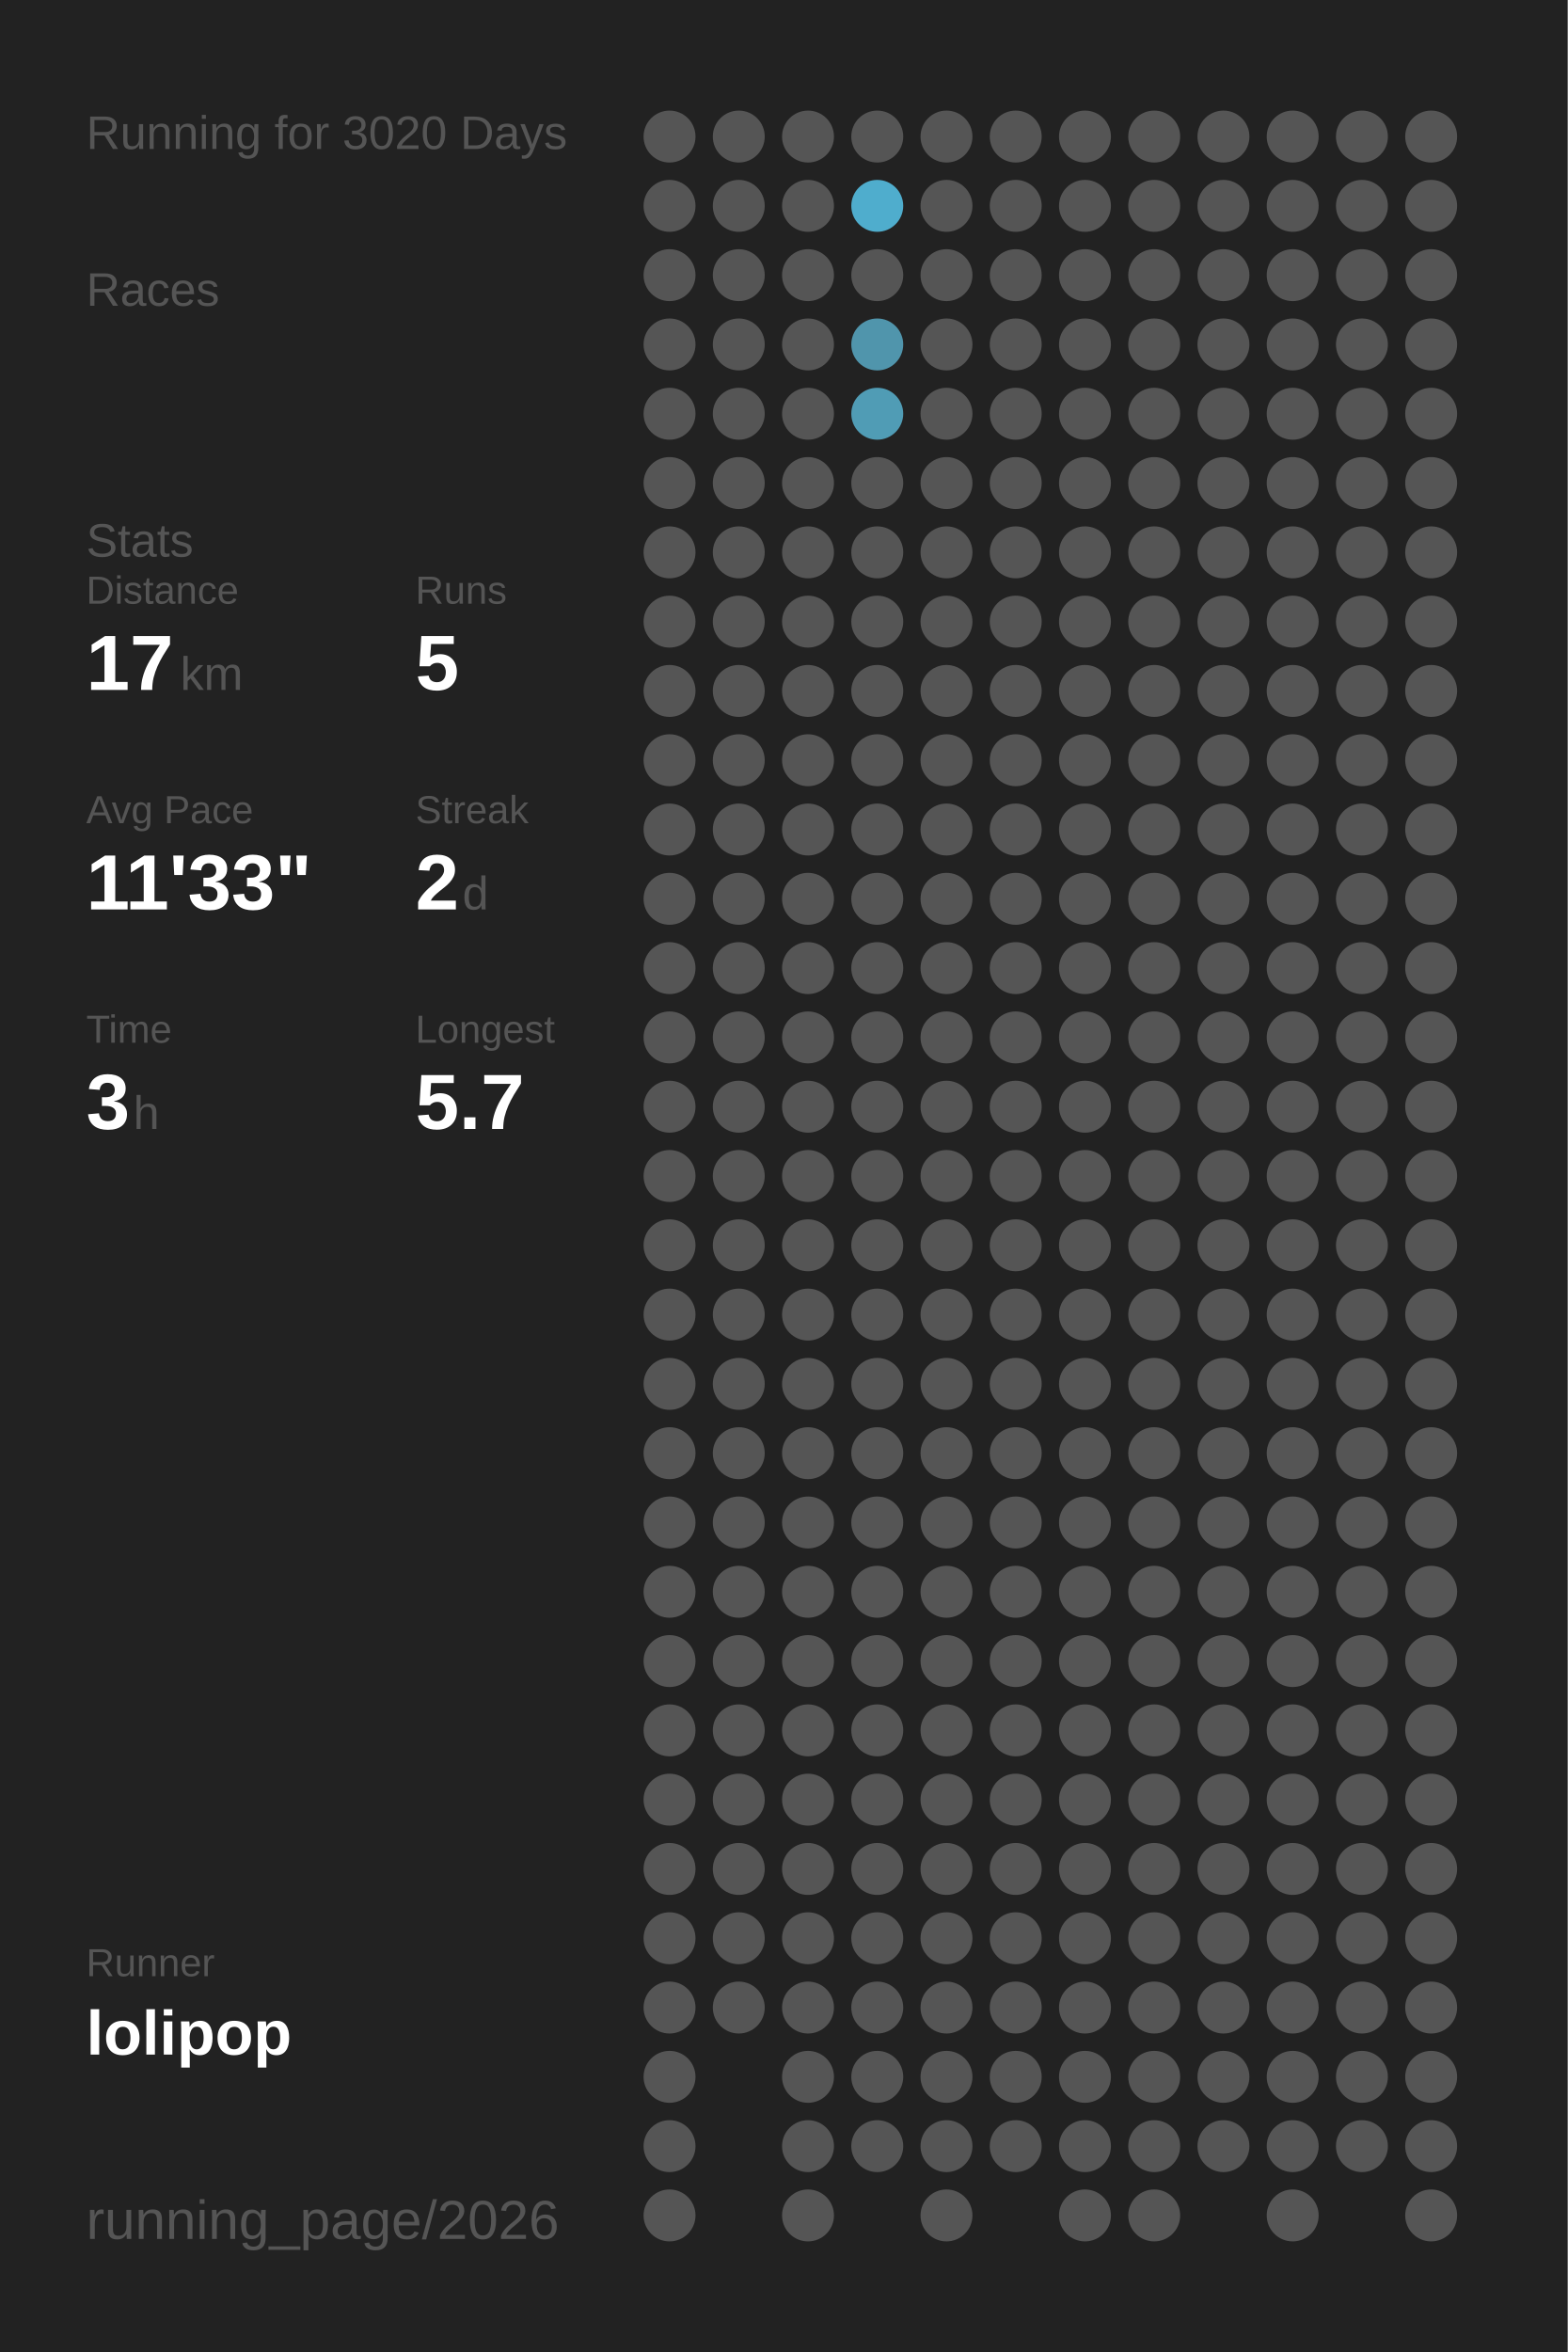
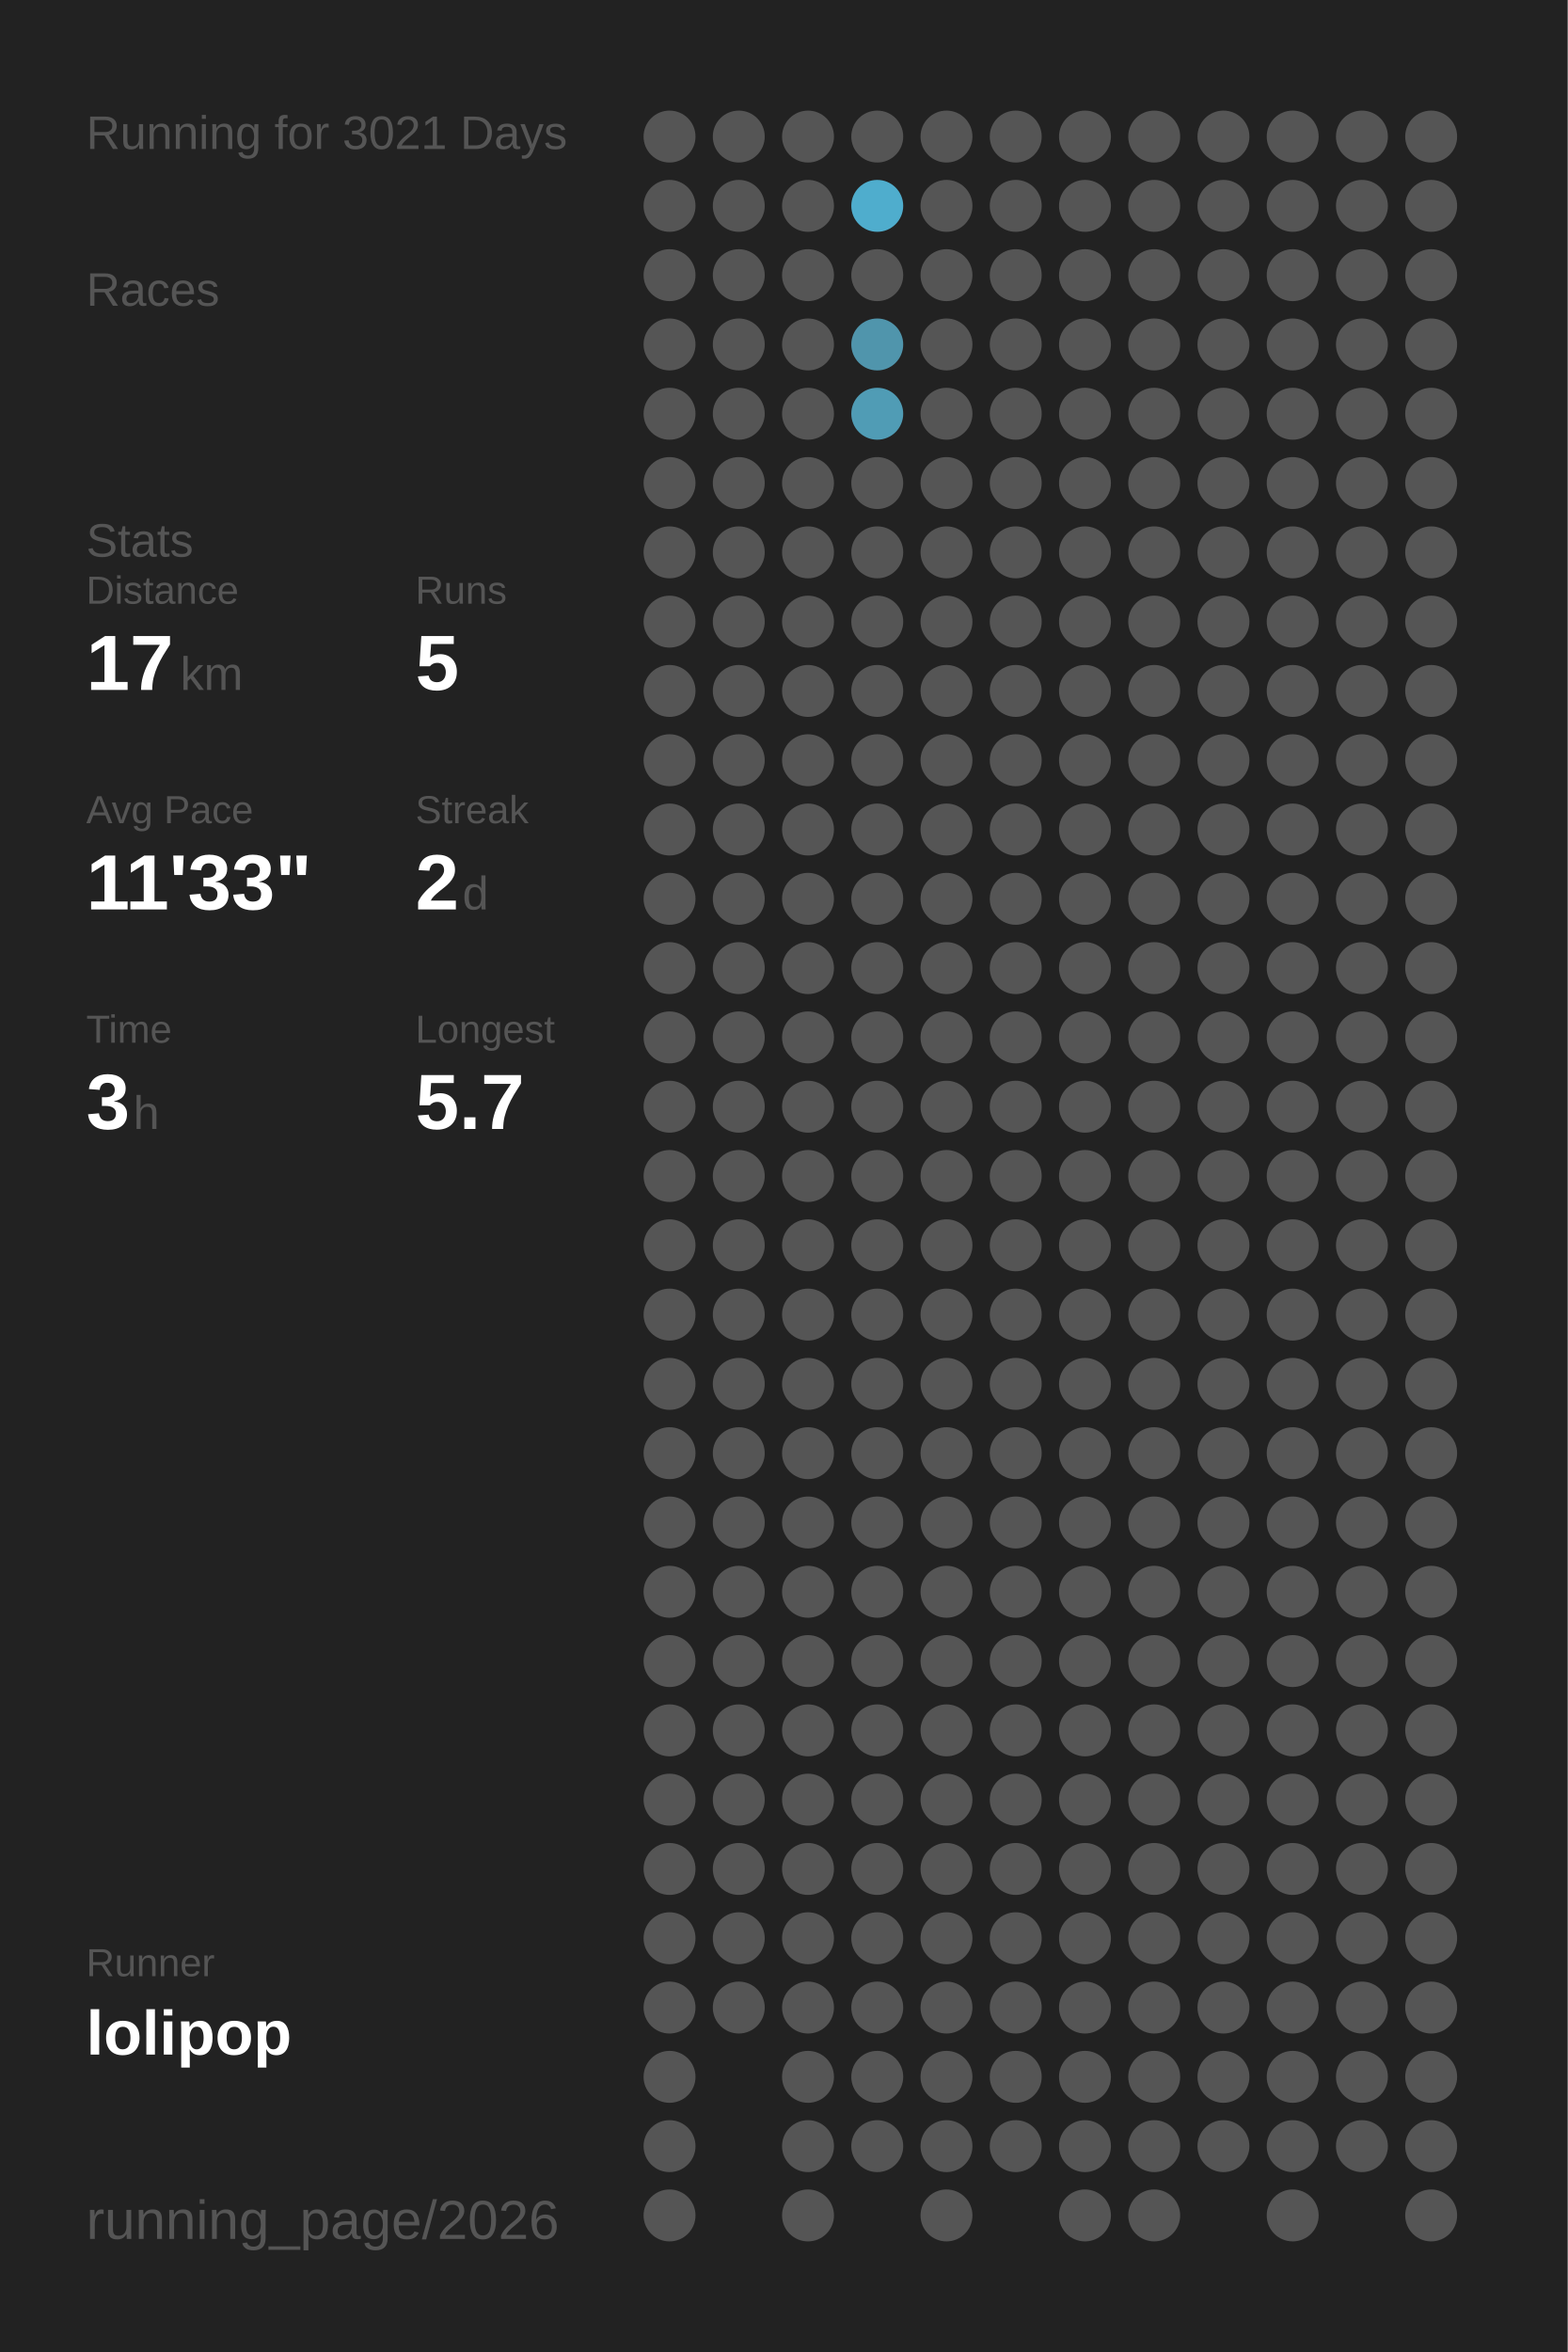
<svg xmlns="http://www.w3.org/2000/svg" baseProfile="full" height="300mm" version="1.1" viewBox="0,0,200,300" width="200mm">
  <defs />
  <rect fill="#222222" height="300" width="200" x="0" y="0" />
-   <text fill="#555555" style="font-size:6px; font-family:Arial;" x="11" y="19">Running for 3020 Days</text>
+   <text fill="#555555" style="font-size:6px; font-family:Arial;" x="11" y="19">Running for 3021 Days</text>
  <text fill="#555555" style="font-size:6px; font-family:Arial;" x="11" y="39">Races</text>
  <text fill="#555555" style="font-size:6px; font-family:Arial;" x="11" y="71">Stats</text>
  <text fill="#555555" style="font-size:5px; font-family:Arial;" x="11" y="77">Distance</text>
  <text fill="#FFFFFF" style="font-size:10px; font-family:Arial; font-weight:bold;" x="11" y="88">17</text>
  <text fill="#555555" style="font-size:6px; font-family:Arial;" x="23" y="88">km</text>
  <text fill="#555555" style="font-size:5px; font-family:Arial;" x="53" y="77">Runs</text>
  <text fill="#FFFFFF" style="font-size:10px; font-family:Arial; font-weight:bold;" x="53" y="88">5</text>
  <text fill="#555555" style="font-size:5px; font-family:Arial;" x="11" y="105">Avg Pace</text>
  <text fill="#FFFFFF" style="font-size:10px; font-family:Arial; font-weight:bold;" x="11" y="116">11'33"</text>
  <text fill="#555555" style="font-size:5px; font-family:Arial;" x="53" y="105">Streak</text>
  <text fill="#FFFFFF" style="font-size:10px; font-family:Arial; font-weight:bold;" x="53" y="116">2</text>
  <text fill="#555555" style="font-size:6px; font-family:Arial;" x="59" y="116">d</text>
  <text fill="#555555" style="font-size:5px; font-family:Arial;" x="11" y="133">Time</text>
  <text fill="#FFFFFF" style="font-size:10px; font-family:Arial; font-weight:bold;" x="11" y="144">3</text>
  <text fill="#555555" style="font-size:6px; font-family:Arial;" x="17" y="144">h</text>
  <text fill="#555555" style="font-size:5px; font-family:Arial;" x="53" y="133">Longest</text>
  <text fill="#FFFFFF" style="font-size:10px; font-family:Arial; font-weight:bold;" x="53" y="144">5.7</text>
  <text fill="#555555" style="font-size:5px; font-family:Arial;" x="11" y="252.065">Runner</text>
  <text fill="#FFFFFF" style="font-size:8px; font-family:Arial; font-weight:bold;" x="11" y="262.065">lolipop</text>
  <text fill="#555555" style="font-size:7px; font-family:Arial;" x="11" y="285.581">running_page/2026</text>
  <circle cx="85.417" cy="17.419" fill="#555555" r="3.312" />
  <circle cx="85.417" cy="26.258" fill="#555555" r="3.312" />
  <circle cx="85.417" cy="35.097" fill="#555555" r="3.312" />
  <circle cx="85.417" cy="43.935" fill="#555555" r="3.312" />
  <circle cx="85.417" cy="52.774" fill="#555555" r="3.312" />
  <circle cx="85.417" cy="61.613" fill="#555555" r="3.312" />
  <circle cx="85.417" cy="70.452" fill="#555555" r="3.312" />
  <circle cx="85.417" cy="79.29" fill="#555555" r="3.312" />
  <circle cx="85.417" cy="88.129" fill="#555555" r="3.312" />
  <circle cx="85.417" cy="96.968" fill="#555555" r="3.312" />
  <circle cx="85.417" cy="105.806" fill="#555555" r="3.312" />
  <circle cx="85.417" cy="114.645" fill="#555555" r="3.312" />
  <circle cx="85.417" cy="123.484" fill="#555555" r="3.312" />
  <circle cx="85.417" cy="132.323" fill="#555555" r="3.312" />
  <circle cx="85.417" cy="141.161" fill="#555555" r="3.312" />
  <circle cx="85.417" cy="150" fill="#555555" r="3.312" />
  <circle cx="85.417" cy="158.839" fill="#555555" r="3.312" />
  <circle cx="85.417" cy="167.677" fill="#555555" r="3.312" />
  <circle cx="85.417" cy="176.516" fill="#555555" r="3.312" />
  <circle cx="85.417" cy="185.355" fill="#555555" r="3.312" />
  <circle cx="85.417" cy="194.194" fill="#555555" r="3.312" />
  <circle cx="85.417" cy="203.032" fill="#555555" r="3.312" />
  <circle cx="85.417" cy="211.871" fill="#555555" r="3.312" />
  <circle cx="85.417" cy="220.71" fill="#555555" r="3.312" />
  <circle cx="85.417" cy="229.548" fill="#555555" r="3.312" />
  <circle cx="85.417" cy="238.387" fill="#555555" r="3.312" />
  <circle cx="85.417" cy="247.226" fill="#555555" r="3.312" />
  <circle cx="85.417" cy="256.065" fill="#555555" r="3.312" />
  <circle cx="85.417" cy="264.903" fill="#555555" r="3.312" />
  <circle cx="85.417" cy="273.742" fill="#555555" r="3.312" />
  <circle cx="85.417" cy="282.581" fill="#555555" r="3.312" />
  <circle cx="94.25" cy="17.419" fill="#555555" r="3.312" />
  <circle cx="94.25" cy="26.258" fill="#555555" r="3.312" />
  <circle cx="94.25" cy="35.097" fill="#555555" r="3.312" />
  <circle cx="94.25" cy="43.935" fill="#555555" r="3.312" />
  <circle cx="94.25" cy="52.774" fill="#555555" r="3.312" />
  <circle cx="94.25" cy="61.613" fill="#555555" r="3.312" />
  <circle cx="94.25" cy="70.452" fill="#555555" r="3.312" />
  <circle cx="94.25" cy="79.29" fill="#555555" r="3.312" />
  <circle cx="94.25" cy="88.129" fill="#555555" r="3.312" />
  <circle cx="94.25" cy="96.968" fill="#555555" r="3.312" />
  <circle cx="94.25" cy="105.806" fill="#555555" r="3.312" />
  <circle cx="94.25" cy="114.645" fill="#555555" r="3.312" />
  <circle cx="94.25" cy="123.484" fill="#555555" r="3.312" />
  <circle cx="94.25" cy="132.323" fill="#555555" r="3.312" />
  <circle cx="94.25" cy="141.161" fill="#555555" r="3.312" />
  <circle cx="94.25" cy="150" fill="#555555" r="3.312" />
  <circle cx="94.25" cy="158.839" fill="#555555" r="3.312" />
  <circle cx="94.25" cy="167.677" fill="#555555" r="3.312" />
  <circle cx="94.25" cy="176.516" fill="#555555" r="3.312" />
  <circle cx="94.25" cy="185.355" fill="#555555" r="3.312" />
  <circle cx="94.25" cy="194.194" fill="#555555" r="3.312" />
  <circle cx="94.25" cy="203.032" fill="#555555" r="3.312" />
  <circle cx="94.25" cy="211.871" fill="#555555" r="3.312" />
  <circle cx="94.25" cy="220.71" fill="#555555" r="3.312" />
  <circle cx="94.25" cy="229.548" fill="#555555" r="3.312" />
  <circle cx="94.25" cy="238.387" fill="#555555" r="3.312" />
  <circle cx="94.25" cy="247.226" fill="#555555" r="3.312" />
  <circle cx="94.25" cy="256.065" fill="#555555" r="3.312" />
  <circle cx="103.083" cy="17.419" fill="#555555" r="3.312" />
  <circle cx="103.083" cy="26.258" fill="#555555" r="3.312" />
  <circle cx="103.083" cy="35.097" fill="#555555" r="3.312" />
  <circle cx="103.083" cy="43.935" fill="#555555" r="3.312" />
  <circle cx="103.083" cy="52.774" fill="#555555" r="3.312" />
  <circle cx="103.083" cy="61.613" fill="#555555" r="3.312" />
  <circle cx="103.083" cy="70.452" fill="#555555" r="3.312" />
  <circle cx="103.083" cy="79.29" fill="#555555" r="3.312" />
  <circle cx="103.083" cy="88.129" fill="#555555" r="3.312" />
  <circle cx="103.083" cy="96.968" fill="#555555" r="3.312" />
  <circle cx="103.083" cy="105.806" fill="#555555" r="3.312" />
  <circle cx="103.083" cy="114.645" fill="#555555" r="3.312" />
  <circle cx="103.083" cy="123.484" fill="#555555" r="3.312" />
  <circle cx="103.083" cy="132.323" fill="#555555" r="3.312" />
  <circle cx="103.083" cy="141.161" fill="#555555" r="3.312" />
  <circle cx="103.083" cy="150" fill="#555555" r="3.312" />
  <circle cx="103.083" cy="158.839" fill="#555555" r="3.312" />
  <circle cx="103.083" cy="167.677" fill="#555555" r="3.312" />
  <circle cx="103.083" cy="176.516" fill="#555555" r="3.312" />
  <circle cx="103.083" cy="185.355" fill="#555555" r="3.312" />
  <circle cx="103.083" cy="194.194" fill="#555555" r="3.312" />
  <circle cx="103.083" cy="203.032" fill="#555555" r="3.312" />
  <circle cx="103.083" cy="211.871" fill="#555555" r="3.312" />
  <circle cx="103.083" cy="220.71" fill="#555555" r="3.312" />
  <circle cx="103.083" cy="229.548" fill="#555555" r="3.312" />
  <circle cx="103.083" cy="238.387" fill="#555555" r="3.312" />
  <circle cx="103.083" cy="247.226" fill="#555555" r="3.312" />
  <circle cx="103.083" cy="256.065" fill="#555555" r="3.312" />
  <circle cx="103.083" cy="264.903" fill="#555555" r="3.312" />
  <circle cx="103.083" cy="273.742" fill="#555555" r="3.312" />
  <circle cx="103.083" cy="282.581" fill="#555555" r="3.312" />
  <circle cx="111.917" cy="17.419" fill="#555555" r="3.312" />
  <circle cx="111.917" cy="26.258" fill="#4fadcd" r="3.312" />
  <circle cx="111.917" cy="35.097" fill="#555555" r="3.312" />
  <circle cx="111.917" cy="43.935" fill="#5095ac" r="3.312" />
  <circle cx="111.917" cy="52.774" fill="#509cb5" r="3.312" />
  <circle cx="111.917" cy="61.613" fill="#555555" r="3.312" />
  <circle cx="111.917" cy="70.452" fill="#555555" r="3.312" />
  <circle cx="111.917" cy="79.29" fill="#555555" r="3.312" />
  <circle cx="111.917" cy="88.129" fill="#555555" r="3.312" />
  <circle cx="111.917" cy="96.968" fill="#555555" r="3.312" />
  <circle cx="111.917" cy="105.806" fill="#555555" r="3.312" />
  <circle cx="111.917" cy="114.645" fill="#555555" r="3.312" />
  <circle cx="111.917" cy="123.484" fill="#555555" r="3.312" />
  <circle cx="111.917" cy="132.323" fill="#555555" r="3.312" />
  <circle cx="111.917" cy="141.161" fill="#555555" r="3.312" />
  <circle cx="111.917" cy="150" fill="#555555" r="3.312" />
  <circle cx="111.917" cy="158.839" fill="#555555" r="3.312" />
  <circle cx="111.917" cy="167.677" fill="#555555" r="3.312" />
  <circle cx="111.917" cy="176.516" fill="#555555" r="3.312" />
  <circle cx="111.917" cy="185.355" fill="#555555" r="3.312" />
  <circle cx="111.917" cy="194.194" fill="#555555" r="3.312" />
  <circle cx="111.917" cy="203.032" fill="#555555" r="3.312" />
  <circle cx="111.917" cy="211.871" fill="#555555" r="3.312" />
  <circle cx="111.917" cy="220.71" fill="#555555" r="3.312" />
  <circle cx="111.917" cy="229.548" fill="#555555" r="3.312" />
  <circle cx="111.917" cy="238.387" fill="#555555" r="3.312" />
  <circle cx="111.917" cy="247.226" fill="#555555" r="3.312" />
  <circle cx="111.917" cy="256.065" fill="#555555" r="3.312" />
  <circle cx="111.917" cy="264.903" fill="#555555" r="3.312" />
  <circle cx="111.917" cy="273.742" fill="#555555" r="3.312" />
  <circle cx="120.75" cy="17.419" fill="#555555" r="3.312" />
  <circle cx="120.75" cy="26.258" fill="#555555" r="3.312" />
  <circle cx="120.75" cy="35.097" fill="#555555" r="3.312" />
  <circle cx="120.75" cy="43.935" fill="#555555" r="3.312" />
  <circle cx="120.75" cy="52.774" fill="#555555" r="3.312" />
  <circle cx="120.75" cy="61.613" fill="#555555" r="3.312" />
  <circle cx="120.75" cy="70.452" fill="#555555" r="3.312" />
  <circle cx="120.75" cy="79.29" fill="#555555" r="3.312" />
  <circle cx="120.75" cy="88.129" fill="#555555" r="3.312" />
  <circle cx="120.75" cy="96.968" fill="#555555" r="3.312" />
  <circle cx="120.75" cy="105.806" fill="#555555" r="3.312" />
  <circle cx="120.75" cy="114.645" fill="#555555" r="3.312" />
  <circle cx="120.75" cy="123.484" fill="#555555" r="3.312" />
  <circle cx="120.75" cy="132.323" fill="#555555" r="3.312" />
  <circle cx="120.75" cy="141.161" fill="#555555" r="3.312" />
  <circle cx="120.75" cy="150" fill="#555555" r="3.312" />
  <circle cx="120.75" cy="158.839" fill="#555555" r="3.312" />
  <circle cx="120.75" cy="167.677" fill="#555555" r="3.312" />
  <circle cx="120.75" cy="176.516" fill="#555555" r="3.312" />
  <circle cx="120.75" cy="185.355" fill="#555555" r="3.312" />
  <circle cx="120.75" cy="194.194" fill="#555555" r="3.312" />
  <circle cx="120.75" cy="203.032" fill="#555555" r="3.312" />
  <circle cx="120.75" cy="211.871" fill="#555555" r="3.312" />
  <circle cx="120.75" cy="220.71" fill="#555555" r="3.312" />
  <circle cx="120.75" cy="229.548" fill="#555555" r="3.312" />
  <circle cx="120.75" cy="238.387" fill="#555555" r="3.312" />
  <circle cx="120.75" cy="247.226" fill="#555555" r="3.312" />
  <circle cx="120.75" cy="256.065" fill="#555555" r="3.312" />
  <circle cx="120.75" cy="264.903" fill="#555555" r="3.312" />
  <circle cx="120.75" cy="273.742" fill="#555555" r="3.312" />
  <circle cx="120.75" cy="282.581" fill="#555555" r="3.312" />
  <circle cx="129.583" cy="17.419" fill="#555555" r="3.312" />
  <circle cx="129.583" cy="26.258" fill="#555555" r="3.312" />
  <circle cx="129.583" cy="35.097" fill="#555555" r="3.312" />
  <circle cx="129.583" cy="43.935" fill="#555555" r="3.312" />
  <circle cx="129.583" cy="52.774" fill="#555555" r="3.312" />
  <circle cx="129.583" cy="61.613" fill="#555555" r="3.312" />
  <circle cx="129.583" cy="70.452" fill="#555555" r="3.312" />
  <circle cx="129.583" cy="79.29" fill="#555555" r="3.312" />
  <circle cx="129.583" cy="88.129" fill="#555555" r="3.312" />
  <circle cx="129.583" cy="96.968" fill="#555555" r="3.312" />
  <circle cx="129.583" cy="105.806" fill="#555555" r="3.312" />
  <circle cx="129.583" cy="114.645" fill="#555555" r="3.312" />
  <circle cx="129.583" cy="123.484" fill="#555555" r="3.312" />
  <circle cx="129.583" cy="132.323" fill="#555555" r="3.312" />
  <circle cx="129.583" cy="141.161" fill="#555555" r="3.312" />
  <circle cx="129.583" cy="150" fill="#555555" r="3.312" />
  <circle cx="129.583" cy="158.839" fill="#555555" r="3.312" />
  <circle cx="129.583" cy="167.677" fill="#555555" r="3.312" />
  <circle cx="129.583" cy="176.516" fill="#555555" r="3.312" />
  <circle cx="129.583" cy="185.355" fill="#555555" r="3.312" />
  <circle cx="129.583" cy="194.194" fill="#555555" r="3.312" />
  <circle cx="129.583" cy="203.032" fill="#555555" r="3.312" />
  <circle cx="129.583" cy="211.871" fill="#555555" r="3.312" />
  <circle cx="129.583" cy="220.71" fill="#555555" r="3.312" />
  <circle cx="129.583" cy="229.548" fill="#555555" r="3.312" />
  <circle cx="129.583" cy="238.387" fill="#555555" r="3.312" />
  <circle cx="129.583" cy="247.226" fill="#555555" r="3.312" />
  <circle cx="129.583" cy="256.065" fill="#555555" r="3.312" />
  <circle cx="129.583" cy="264.903" fill="#555555" r="3.312" />
  <circle cx="129.583" cy="273.742" fill="#555555" r="3.312" />
  <circle cx="138.417" cy="17.419" fill="#555555" r="3.312" />
  <circle cx="138.417" cy="26.258" fill="#555555" r="3.312" />
  <circle cx="138.417" cy="35.097" fill="#555555" r="3.312" />
  <circle cx="138.417" cy="43.935" fill="#555555" r="3.312" />
  <circle cx="138.417" cy="52.774" fill="#555555" r="3.312" />
  <circle cx="138.417" cy="61.613" fill="#555555" r="3.312" />
  <circle cx="138.417" cy="70.452" fill="#555555" r="3.312" />
  <circle cx="138.417" cy="79.29" fill="#555555" r="3.312" />
  <circle cx="138.417" cy="88.129" fill="#555555" r="3.312" />
  <circle cx="138.417" cy="96.968" fill="#555555" r="3.312" />
  <circle cx="138.417" cy="105.806" fill="#555555" r="3.312" />
  <circle cx="138.417" cy="114.645" fill="#555555" r="3.312" />
  <circle cx="138.417" cy="123.484" fill="#555555" r="3.312" />
  <circle cx="138.417" cy="132.323" fill="#555555" r="3.312" />
  <circle cx="138.417" cy="141.161" fill="#555555" r="3.312" />
  <circle cx="138.417" cy="150" fill="#555555" r="3.312" />
  <circle cx="138.417" cy="158.839" fill="#555555" r="3.312" />
  <circle cx="138.417" cy="167.677" fill="#555555" r="3.312" />
  <circle cx="138.417" cy="176.516" fill="#555555" r="3.312" />
  <circle cx="138.417" cy="185.355" fill="#555555" r="3.312" />
  <circle cx="138.417" cy="194.194" fill="#555555" r="3.312" />
  <circle cx="138.417" cy="203.032" fill="#555555" r="3.312" />
  <circle cx="138.417" cy="211.871" fill="#555555" r="3.312" />
  <circle cx="138.417" cy="220.71" fill="#555555" r="3.312" />
  <circle cx="138.417" cy="229.548" fill="#555555" r="3.312" />
  <circle cx="138.417" cy="238.387" fill="#555555" r="3.312" />
  <circle cx="138.417" cy="247.226" fill="#555555" r="3.312" />
  <circle cx="138.417" cy="256.065" fill="#555555" r="3.312" />
  <circle cx="138.417" cy="264.903" fill="#555555" r="3.312" />
  <circle cx="138.417" cy="273.742" fill="#555555" r="3.312" />
  <circle cx="138.417" cy="282.581" fill="#555555" r="3.312" />
  <circle cx="147.25" cy="17.419" fill="#555555" r="3.312" />
  <circle cx="147.25" cy="26.258" fill="#555555" r="3.312" />
  <circle cx="147.25" cy="35.097" fill="#555555" r="3.312" />
  <circle cx="147.25" cy="43.935" fill="#555555" r="3.312" />
  <circle cx="147.25" cy="52.774" fill="#555555" r="3.312" />
  <circle cx="147.25" cy="61.613" fill="#555555" r="3.312" />
  <circle cx="147.25" cy="70.452" fill="#555555" r="3.312" />
  <circle cx="147.25" cy="79.29" fill="#555555" r="3.312" />
  <circle cx="147.25" cy="88.129" fill="#555555" r="3.312" />
  <circle cx="147.25" cy="96.968" fill="#555555" r="3.312" />
  <circle cx="147.25" cy="105.806" fill="#555555" r="3.312" />
  <circle cx="147.25" cy="114.645" fill="#555555" r="3.312" />
  <circle cx="147.25" cy="123.484" fill="#555555" r="3.312" />
  <circle cx="147.25" cy="132.323" fill="#555555" r="3.312" />
  <circle cx="147.25" cy="141.161" fill="#555555" r="3.312" />
  <circle cx="147.25" cy="150" fill="#555555" r="3.312" />
  <circle cx="147.25" cy="158.839" fill="#555555" r="3.312" />
  <circle cx="147.25" cy="167.677" fill="#555555" r="3.312" />
  <circle cx="147.25" cy="176.516" fill="#555555" r="3.312" />
  <circle cx="147.25" cy="185.355" fill="#555555" r="3.312" />
  <circle cx="147.25" cy="194.194" fill="#555555" r="3.312" />
  <circle cx="147.25" cy="203.032" fill="#555555" r="3.312" />
  <circle cx="147.25" cy="211.871" fill="#555555" r="3.312" />
  <circle cx="147.25" cy="220.71" fill="#555555" r="3.312" />
  <circle cx="147.25" cy="229.548" fill="#555555" r="3.312" />
  <circle cx="147.25" cy="238.387" fill="#555555" r="3.312" />
  <circle cx="147.25" cy="247.226" fill="#555555" r="3.312" />
  <circle cx="147.25" cy="256.065" fill="#555555" r="3.312" />
  <circle cx="147.25" cy="264.903" fill="#555555" r="3.312" />
  <circle cx="147.25" cy="273.742" fill="#555555" r="3.312" />
  <circle cx="147.25" cy="282.581" fill="#555555" r="3.312" />
  <circle cx="156.083" cy="17.419" fill="#555555" r="3.312" />
  <circle cx="156.083" cy="26.258" fill="#555555" r="3.312" />
  <circle cx="156.083" cy="35.097" fill="#555555" r="3.312" />
  <circle cx="156.083" cy="43.935" fill="#555555" r="3.312" />
  <circle cx="156.083" cy="52.774" fill="#555555" r="3.312" />
  <circle cx="156.083" cy="61.613" fill="#555555" r="3.312" />
  <circle cx="156.083" cy="70.452" fill="#555555" r="3.312" />
  <circle cx="156.083" cy="79.29" fill="#555555" r="3.312" />
  <circle cx="156.083" cy="88.129" fill="#555555" r="3.312" />
  <circle cx="156.083" cy="96.968" fill="#555555" r="3.312" />
  <circle cx="156.083" cy="105.806" fill="#555555" r="3.312" />
  <circle cx="156.083" cy="114.645" fill="#555555" r="3.312" />
  <circle cx="156.083" cy="123.484" fill="#555555" r="3.312" />
  <circle cx="156.083" cy="132.323" fill="#555555" r="3.312" />
  <circle cx="156.083" cy="141.161" fill="#555555" r="3.312" />
  <circle cx="156.083" cy="150" fill="#555555" r="3.312" />
  <circle cx="156.083" cy="158.839" fill="#555555" r="3.312" />
  <circle cx="156.083" cy="167.677" fill="#555555" r="3.312" />
  <circle cx="156.083" cy="176.516" fill="#555555" r="3.312" />
  <circle cx="156.083" cy="185.355" fill="#555555" r="3.312" />
  <circle cx="156.083" cy="194.194" fill="#555555" r="3.312" />
  <circle cx="156.083" cy="203.032" fill="#555555" r="3.312" />
  <circle cx="156.083" cy="211.871" fill="#555555" r="3.312" />
  <circle cx="156.083" cy="220.71" fill="#555555" r="3.312" />
  <circle cx="156.083" cy="229.548" fill="#555555" r="3.312" />
  <circle cx="156.083" cy="238.387" fill="#555555" r="3.312" />
  <circle cx="156.083" cy="247.226" fill="#555555" r="3.312" />
  <circle cx="156.083" cy="256.065" fill="#555555" r="3.312" />
  <circle cx="156.083" cy="264.903" fill="#555555" r="3.312" />
  <circle cx="156.083" cy="273.742" fill="#555555" r="3.312" />
  <circle cx="164.917" cy="17.419" fill="#555555" r="3.312" />
  <circle cx="164.917" cy="26.258" fill="#555555" r="3.312" />
  <circle cx="164.917" cy="35.097" fill="#555555" r="3.312" />
  <circle cx="164.917" cy="43.935" fill="#555555" r="3.312" />
  <circle cx="164.917" cy="52.774" fill="#555555" r="3.312" />
  <circle cx="164.917" cy="61.613" fill="#555555" r="3.312" />
  <circle cx="164.917" cy="70.452" fill="#555555" r="3.312" />
  <circle cx="164.917" cy="79.29" fill="#555555" r="3.312" />
  <circle cx="164.917" cy="88.129" fill="#555555" r="3.312" />
  <circle cx="164.917" cy="96.968" fill="#555555" r="3.312" />
  <circle cx="164.917" cy="105.806" fill="#555555" r="3.312" />
  <circle cx="164.917" cy="114.645" fill="#555555" r="3.312" />
  <circle cx="164.917" cy="123.484" fill="#555555" r="3.312" />
  <circle cx="164.917" cy="132.323" fill="#555555" r="3.312" />
  <circle cx="164.917" cy="141.161" fill="#555555" r="3.312" />
  <circle cx="164.917" cy="150" fill="#555555" r="3.312" />
  <circle cx="164.917" cy="158.839" fill="#555555" r="3.312" />
  <circle cx="164.917" cy="167.677" fill="#555555" r="3.312" />
  <circle cx="164.917" cy="176.516" fill="#555555" r="3.312" />
  <circle cx="164.917" cy="185.355" fill="#555555" r="3.312" />
  <circle cx="164.917" cy="194.194" fill="#555555" r="3.312" />
  <circle cx="164.917" cy="203.032" fill="#555555" r="3.312" />
  <circle cx="164.917" cy="211.871" fill="#555555" r="3.312" />
  <circle cx="164.917" cy="220.71" fill="#555555" r="3.312" />
  <circle cx="164.917" cy="229.548" fill="#555555" r="3.312" />
  <circle cx="164.917" cy="238.387" fill="#555555" r="3.312" />
  <circle cx="164.917" cy="247.226" fill="#555555" r="3.312" />
  <circle cx="164.917" cy="256.065" fill="#555555" r="3.312" />
  <circle cx="164.917" cy="264.903" fill="#555555" r="3.312" />
  <circle cx="164.917" cy="273.742" fill="#555555" r="3.312" />
  <circle cx="164.917" cy="282.581" fill="#555555" r="3.312" />
  <circle cx="173.75" cy="17.419" fill="#555555" r="3.312" />
  <circle cx="173.75" cy="26.258" fill="#555555" r="3.312" />
  <circle cx="173.75" cy="35.097" fill="#555555" r="3.312" />
  <circle cx="173.75" cy="43.935" fill="#555555" r="3.312" />
  <circle cx="173.75" cy="52.774" fill="#555555" r="3.312" />
  <circle cx="173.75" cy="61.613" fill="#555555" r="3.312" />
  <circle cx="173.75" cy="70.452" fill="#555555" r="3.312" />
  <circle cx="173.75" cy="79.29" fill="#555555" r="3.312" />
  <circle cx="173.75" cy="88.129" fill="#555555" r="3.312" />
  <circle cx="173.75" cy="96.968" fill="#555555" r="3.312" />
  <circle cx="173.75" cy="105.806" fill="#555555" r="3.312" />
  <circle cx="173.75" cy="114.645" fill="#555555" r="3.312" />
  <circle cx="173.75" cy="123.484" fill="#555555" r="3.312" />
  <circle cx="173.75" cy="132.323" fill="#555555" r="3.312" />
  <circle cx="173.75" cy="141.161" fill="#555555" r="3.312" />
  <circle cx="173.75" cy="150" fill="#555555" r="3.312" />
  <circle cx="173.75" cy="158.839" fill="#555555" r="3.312" />
  <circle cx="173.75" cy="167.677" fill="#555555" r="3.312" />
  <circle cx="173.75" cy="176.516" fill="#555555" r="3.312" />
  <circle cx="173.75" cy="185.355" fill="#555555" r="3.312" />
  <circle cx="173.75" cy="194.194" fill="#555555" r="3.312" />
  <circle cx="173.75" cy="203.032" fill="#555555" r="3.312" />
  <circle cx="173.75" cy="211.871" fill="#555555" r="3.312" />
  <circle cx="173.75" cy="220.71" fill="#555555" r="3.312" />
  <circle cx="173.75" cy="229.548" fill="#555555" r="3.312" />
  <circle cx="173.75" cy="238.387" fill="#555555" r="3.312" />
  <circle cx="173.75" cy="247.226" fill="#555555" r="3.312" />
  <circle cx="173.75" cy="256.065" fill="#555555" r="3.312" />
  <circle cx="173.75" cy="264.903" fill="#555555" r="3.312" />
  <circle cx="173.75" cy="273.742" fill="#555555" r="3.312" />
  <circle cx="182.583" cy="17.419" fill="#555555" r="3.312" />
  <circle cx="182.583" cy="26.258" fill="#555555" r="3.312" />
  <circle cx="182.583" cy="35.097" fill="#555555" r="3.312" />
  <circle cx="182.583" cy="43.935" fill="#555555" r="3.312" />
  <circle cx="182.583" cy="52.774" fill="#555555" r="3.312" />
  <circle cx="182.583" cy="61.613" fill="#555555" r="3.312" />
  <circle cx="182.583" cy="70.452" fill="#555555" r="3.312" />
  <circle cx="182.583" cy="79.29" fill="#555555" r="3.312" />
  <circle cx="182.583" cy="88.129" fill="#555555" r="3.312" />
  <circle cx="182.583" cy="96.968" fill="#555555" r="3.312" />
  <circle cx="182.583" cy="105.806" fill="#555555" r="3.312" />
  <circle cx="182.583" cy="114.645" fill="#555555" r="3.312" />
  <circle cx="182.583" cy="123.484" fill="#555555" r="3.312" />
  <circle cx="182.583" cy="132.323" fill="#555555" r="3.312" />
  <circle cx="182.583" cy="141.161" fill="#555555" r="3.312" />
  <circle cx="182.583" cy="150" fill="#555555" r="3.312" />
  <circle cx="182.583" cy="158.839" fill="#555555" r="3.312" />
  <circle cx="182.583" cy="167.677" fill="#555555" r="3.312" />
  <circle cx="182.583" cy="176.516" fill="#555555" r="3.312" />
  <circle cx="182.583" cy="185.355" fill="#555555" r="3.312" />
  <circle cx="182.583" cy="194.194" fill="#555555" r="3.312" />
  <circle cx="182.583" cy="203.032" fill="#555555" r="3.312" />
  <circle cx="182.583" cy="211.871" fill="#555555" r="3.312" />
  <circle cx="182.583" cy="220.71" fill="#555555" r="3.312" />
  <circle cx="182.583" cy="229.548" fill="#555555" r="3.312" />
  <circle cx="182.583" cy="238.387" fill="#555555" r="3.312" />
  <circle cx="182.583" cy="247.226" fill="#555555" r="3.312" />
  <circle cx="182.583" cy="256.065" fill="#555555" r="3.312" />
  <circle cx="182.583" cy="264.903" fill="#555555" r="3.312" />
  <circle cx="182.583" cy="273.742" fill="#555555" r="3.312" />
  <circle cx="182.583" cy="282.581" fill="#555555" r="3.312" />
</svg>
